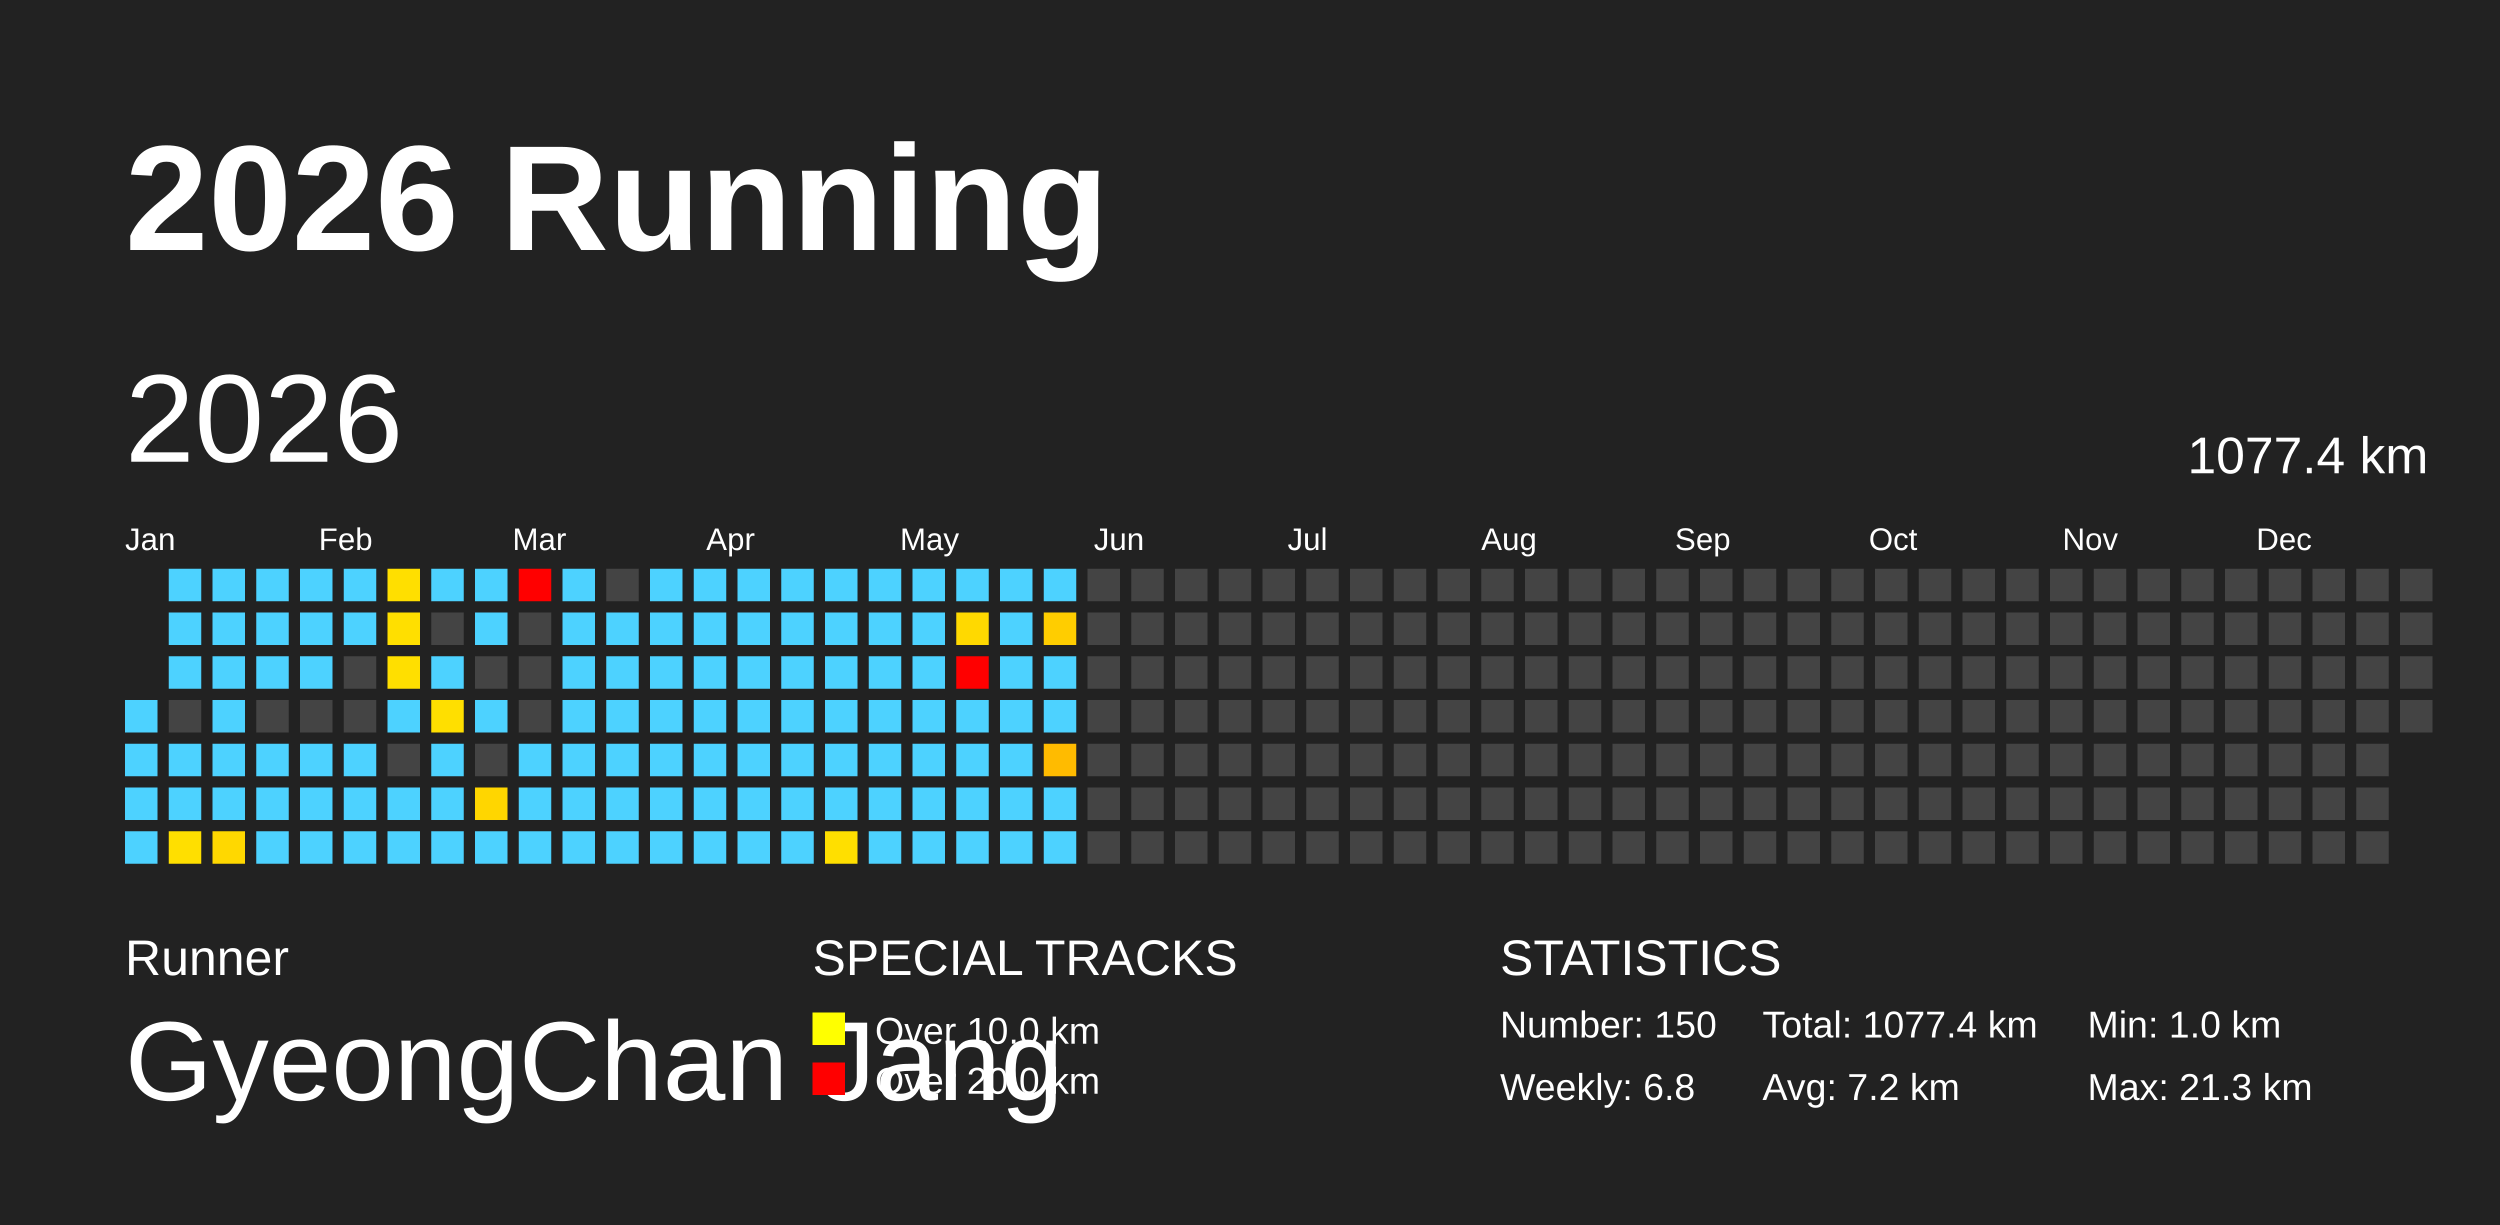
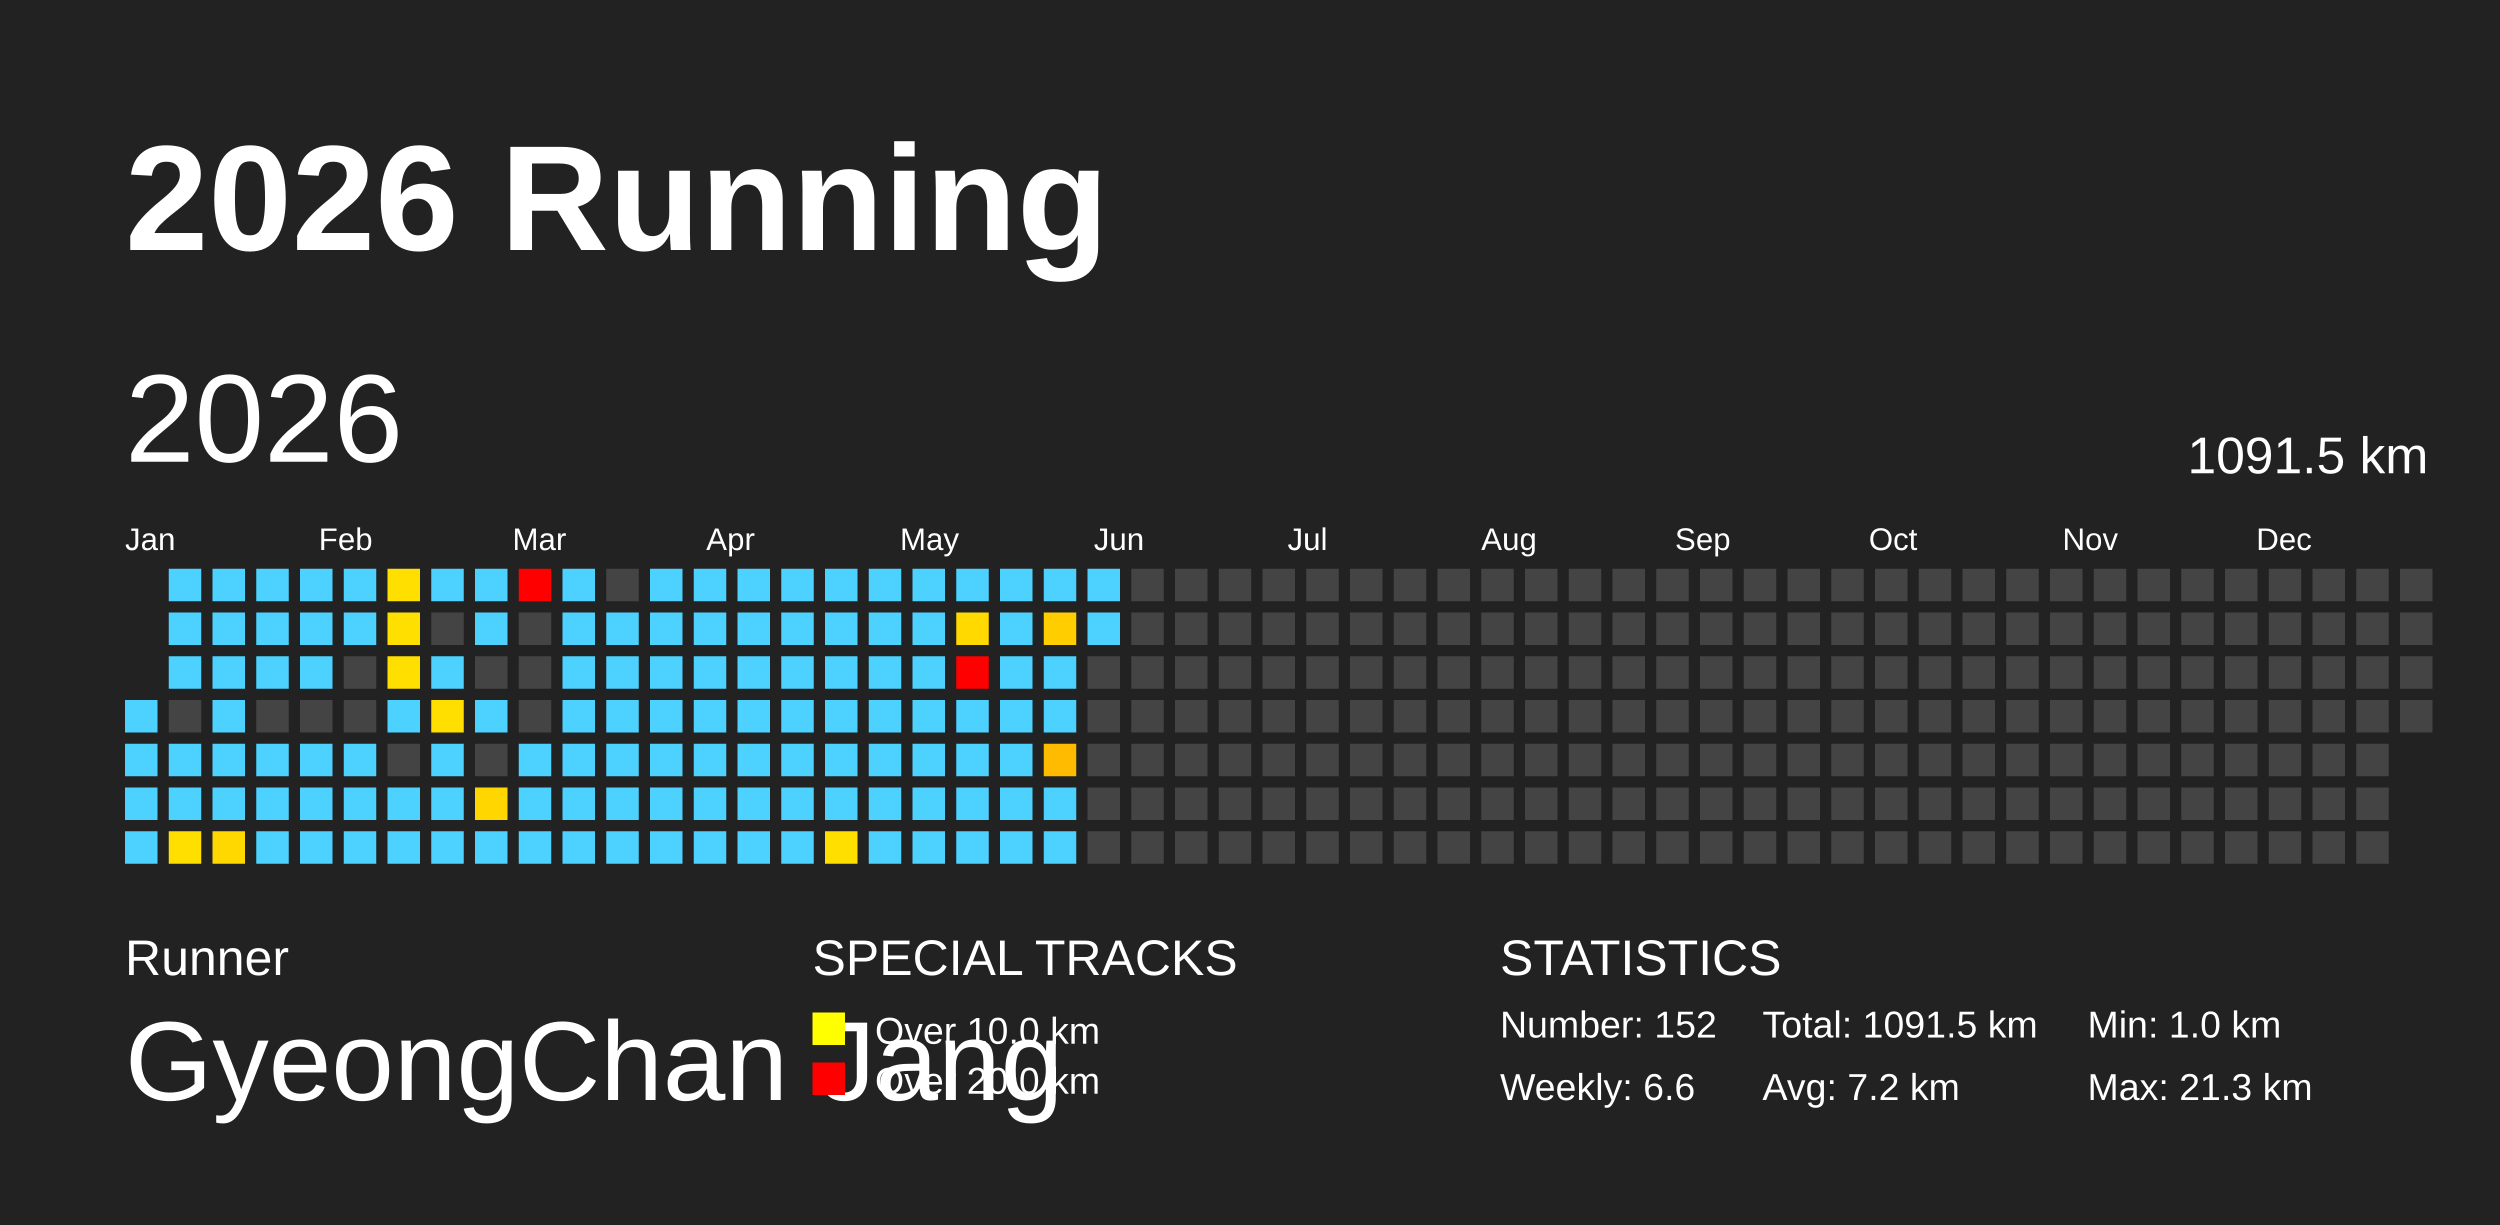
<svg xmlns="http://www.w3.org/2000/svg" baseProfile="full" height="98mm" version="1.1" viewBox="0,0,200,98" width="200mm">
  <defs />
  <rect fill="#222222" height="98" width="200" x="0" y="0" />
  <text fill="#FFFFFF" style="font-size:12px; font-family:Arial; font-weight:bold;" x="10" y="20">2026 Running</text>
  <text fill="#FFFFFF" style="font-size:4px; font-family:Arial" x="10" y="78">Runner</text>
  <text fill="#FFFFFF" style="font-size:9px; font-family:Arial" x="10" y="88">GyeongChan Jang</text>
  <text fill="#FFFFFF" style="font-size:4px; font-family:Arial" x="65" y="78">SPECIAL TRACKS</text>
  <rect fill="yellow" height="2.6" width="2.6" x="65" y="81" />
  <text fill="#FFFFFF" style="font-size:3px; font-family:Arial" x="70" y="83.5">Over 10.0 km</text>
  <rect fill="red" height="2.6" width="2.6" x="65" y="85" />
  <text fill="#FFFFFF" style="font-size:3px; font-family:Arial" x="70" y="87.5">Over 20.0 km</text>
  <text fill="#FFFFFF" style="font-size:4px; font-family:Arial" x="120" y="78">STATISTICS</text>
-   <text fill="#FFFFFF" style="font-size:3px; font-family:Arial" x="120" y="83">Number: 150</text>
-   <text fill="#FFFFFF" style="font-size:3px; font-family:Arial" x="120" y="88">Weekly: 6.8</text>
-   <text fill="#FFFFFF" style="font-size:3px; font-family:Arial" x="141" y="83">Total: 1077.4 km</text>
+   <text fill="#FFFFFF" style="font-size:3px; font-family:Arial" x="120" y="83">Number: 152</text>
+   <text fill="#FFFFFF" style="font-size:3px; font-family:Arial" x="120" y="88">Weekly: 6.6</text>
+   <text fill="#FFFFFF" style="font-size:3px; font-family:Arial" x="141" y="83">Total: 1091.5 km</text>
  <text fill="#FFFFFF" style="font-size:3px; font-family:Arial" x="141" y="88">Avg: 7.2 km</text>
  <text fill="#FFFFFF" style="font-size:3px; font-family:Arial" x="167" y="83">Min: 1.0 km</text>
  <text fill="#FFFFFF" style="font-size:3px; font-family:Arial" x="167" y="88">Max: 21.3 km</text>
  <text dominant-baseline="hanging" fill="#FFFFFF" style="font-size:10.0px; font-family:Arial;" x="10" y="30">2026</text>
-   <text dominant-baseline="hanging" fill="#FFFFFF" style="font-size:4.125px; font-family:Arial;" x="175" y="35">1077.4 km</text>
+   <text dominant-baseline="hanging" fill="#FFFFFF" style="font-size:4.125px; font-family:Arial;" x="175" y="35">1091.5 km</text>
  <text fill="#FFFFFF" style="font-size:2.5px; font-family:Arial" x="10.0" y="44">Jan</text>
  <text fill="#FFFFFF" style="font-size:2.5px; font-family:Arial" x="25.5" y="44">Feb</text>
  <text fill="#FFFFFF" style="font-size:2.5px; font-family:Arial" x="41.0" y="44">Mar</text>
  <text fill="#FFFFFF" style="font-size:2.5px; font-family:Arial" x="56.5" y="44">Apr</text>
  <text fill="#FFFFFF" style="font-size:2.5px; font-family:Arial" x="72.0" y="44">May</text>
  <text fill="#FFFFFF" style="font-size:2.5px; font-family:Arial" x="87.5" y="44">Jun</text>
  <text fill="#FFFFFF" style="font-size:2.5px; font-family:Arial" x="103.0" y="44">Jul</text>
  <text fill="#FFFFFF" style="font-size:2.5px; font-family:Arial" x="118.5" y="44">Aug</text>
  <text fill="#FFFFFF" style="font-size:2.5px; font-family:Arial" x="134.0" y="44">Sep</text>
  <text fill="#FFFFFF" style="font-size:2.5px; font-family:Arial" x="149.5" y="44">Oct</text>
  <text fill="#FFFFFF" style="font-size:2.5px; font-family:Arial" x="165.0" y="44">Nov</text>
  <text fill="#FFFFFF" style="font-size:2.5px; font-family:Arial" x="180.5" y="44">Dec</text>
  <rect fill="#4dd2ff" height="2.6" width="2.6" x="10.0" y="56.0" />
  <rect fill="#4dd2ff" height="2.6" width="2.6" x="10.0" y="59.5" />
  <rect fill="#4dd2ff" height="2.6" width="2.6" x="10.0" y="63.0" />
  <rect fill="#4dd2ff" height="2.6" width="2.6" x="10.0" y="66.5" />
  <rect fill="#4dd2ff" height="2.6" width="2.6" x="13.5" y="45.5" />
  <rect fill="#4dd2ff" height="2.6" width="2.6" x="13.5" y="49.0" />
  <rect fill="#4dd2ff" height="2.6" width="2.6" x="13.5" y="52.5" />
  <rect fill="#444444" height="2.6" width="2.6" x="13.5" y="56.0" />
  <rect fill="#4dd2ff" height="2.6" width="2.6" x="13.5" y="59.5" />
  <rect fill="#4dd2ff" height="2.6" width="2.6" x="13.5" y="63.0" />
  <rect fill="#ffdf00" height="2.6" width="2.6" x="13.5" y="66.5" />
  <rect fill="#4dd2ff" height="2.6" width="2.6" x="17.0" y="45.5" />
  <rect fill="#4dd2ff" height="2.6" width="2.6" x="17.0" y="49.0" />
  <rect fill="#4dd2ff" height="2.6" width="2.6" x="17.0" y="52.5" />
  <rect fill="#4dd2ff" height="2.6" width="2.6" x="17.0" y="56.0" />
  <rect fill="#4dd2ff" height="2.6" width="2.6" x="17.0" y="59.5" />
  <rect fill="#4dd2ff" height="2.6" width="2.6" x="17.0" y="63.0" />
  <rect fill="#ffd800" height="2.6" width="2.6" x="17.0" y="66.5" />
  <rect fill="#4dd2ff" height="2.6" width="2.6" x="20.5" y="45.5" />
  <rect fill="#4dd2ff" height="2.6" width="2.6" x="20.5" y="49.0" />
  <rect fill="#4dd2ff" height="2.6" width="2.6" x="20.5" y="52.5" />
  <rect fill="#444444" height="2.6" width="2.6" x="20.5" y="56.0" />
  <rect fill="#4dd2ff" height="2.6" width="2.6" x="20.5" y="59.5" />
  <rect fill="#4dd2ff" height="2.6" width="2.6" x="20.5" y="63.0" />
  <rect fill="#4dd2ff" height="2.6" width="2.6" x="20.5" y="66.5" />
  <rect fill="#4dd2ff" height="2.6" width="2.6" x="24.0" y="45.5" />
  <rect fill="#4dd2ff" height="2.6" width="2.6" x="24.0" y="49.0" />
  <rect fill="#4dd2ff" height="2.6" width="2.6" x="24.0" y="52.5" />
  <rect fill="#444444" height="2.6" width="2.6" x="24.0" y="56.0" />
  <rect fill="#4dd2ff" height="2.6" width="2.6" x="24.0" y="59.5" />
  <rect fill="#4dd2ff" height="2.6" width="2.6" x="24.0" y="63.0" />
  <rect fill="#4dd2ff" height="2.6" width="2.6" x="24.0" y="66.5" />
  <rect fill="#4dd2ff" height="2.6" width="2.6" x="27.5" y="45.5" />
  <rect fill="#4dd2ff" height="2.6" width="2.6" x="27.5" y="49.0" />
  <rect fill="#444444" height="2.6" width="2.6" x="27.5" y="52.5" />
  <rect fill="#444444" height="2.6" width="2.6" x="27.5" y="56.0" />
  <rect fill="#4dd2ff" height="2.6" width="2.6" x="27.5" y="59.5" />
  <rect fill="#4dd2ff" height="2.6" width="2.6" x="27.5" y="63.0" />
  <rect fill="#4dd2ff" height="2.6" width="2.6" x="27.5" y="66.5" />
  <rect fill="#ffdf00" height="2.6" width="2.6" x="31.0" y="45.5" />
  <rect fill="#ffdf00" height="2.6" width="2.6" x="31.0" y="49.0" />
  <rect fill="#ffdf00" height="2.6" width="2.6" x="31.0" y="52.5" />
  <rect fill="#4dd2ff" height="2.6" width="2.6" x="31.0" y="56.0" />
  <rect fill="#444444" height="2.6" width="2.6" x="31.0" y="59.5" />
  <rect fill="#4dd2ff" height="2.6" width="2.6" x="31.0" y="63.0" />
  <rect fill="#4dd2ff" height="2.6" width="2.6" x="31.0" y="66.5" />
  <rect fill="#4dd2ff" height="2.6" width="2.6" x="34.5" y="45.5" />
  <rect fill="#444444" height="2.6" width="2.6" x="34.5" y="49.0" />
  <rect fill="#4dd2ff" height="2.6" width="2.6" x="34.5" y="52.5" />
  <rect fill="#ffdf00" height="2.6" width="2.6" x="34.5" y="56.0" />
  <rect fill="#4dd2ff" height="2.6" width="2.6" x="34.5" y="59.5" />
  <rect fill="#4dd2ff" height="2.6" width="2.6" x="34.5" y="63.0" />
  <rect fill="#4dd2ff" height="2.6" width="2.6" x="34.5" y="66.5" />
  <rect fill="#4dd2ff" height="2.6" width="2.6" x="38.0" y="45.5" />
  <rect fill="#4dd2ff" height="2.6" width="2.6" x="38.0" y="49.0" />
  <rect fill="#444444" height="2.6" width="2.6" x="38.0" y="52.5" />
  <rect fill="#4dd2ff" height="2.6" width="2.6" x="38.0" y="56.0" />
  <rect fill="#444444" height="2.6" width="2.6" x="38.0" y="59.5" />
  <rect fill="#ffd600" height="2.6" width="2.6" x="38.0" y="63.0" />
  <rect fill="#4dd2ff" height="2.6" width="2.6" x="38.0" y="66.5" />
  <rect fill="red" height="2.6" width="2.6" x="41.5" y="45.5" />
  <rect fill="#444444" height="2.6" width="2.6" x="41.5" y="49.0" />
  <rect fill="#444444" height="2.6" width="2.6" x="41.5" y="52.5" />
  <rect fill="#444444" height="2.6" width="2.6" x="41.5" y="56.0" />
  <rect fill="#4dd2ff" height="2.6" width="2.6" x="41.5" y="59.5" />
  <rect fill="#4dd2ff" height="2.6" width="2.6" x="41.5" y="63.0" />
  <rect fill="#4dd2ff" height="2.6" width="2.6" x="41.5" y="66.5" />
  <rect fill="#4dd2ff" height="2.6" width="2.6" x="45.0" y="45.5" />
  <rect fill="#4dd2ff" height="2.6" width="2.6" x="45.0" y="49.0" />
  <rect fill="#4dd2ff" height="2.6" width="2.6" x="45.0" y="52.5" />
  <rect fill="#4dd2ff" height="2.6" width="2.6" x="45.0" y="56.0" />
  <rect fill="#4dd2ff" height="2.6" width="2.6" x="45.0" y="59.5" />
  <rect fill="#4dd2ff" height="2.6" width="2.6" x="45.0" y="63.0" />
  <rect fill="#4dd2ff" height="2.6" width="2.6" x="45.0" y="66.5" />
  <rect fill="#444444" height="2.6" width="2.6" x="48.5" y="45.5" />
  <rect fill="#4dd2ff" height="2.6" width="2.6" x="48.5" y="49.0" />
  <rect fill="#4dd2ff" height="2.6" width="2.6" x="48.5" y="52.5" />
  <rect fill="#4dd2ff" height="2.6" width="2.6" x="48.5" y="56.0" />
  <rect fill="#4dd2ff" height="2.6" width="2.6" x="48.5" y="59.5" />
  <rect fill="#4dd2ff" height="2.6" width="2.6" x="48.5" y="63.0" />
  <rect fill="#4dd2ff" height="2.6" width="2.6" x="48.5" y="66.5" />
  <rect fill="#4dd2ff" height="2.6" width="2.6" x="52.0" y="45.5" />
  <rect fill="#4dd2ff" height="2.6" width="2.6" x="52.0" y="49.0" />
  <rect fill="#4dd2ff" height="2.6" width="2.6" x="52.0" y="52.5" />
  <rect fill="#4dd2ff" height="2.6" width="2.6" x="52.0" y="56.0" />
  <rect fill="#4dd2ff" height="2.6" width="2.6" x="52.0" y="59.5" />
  <rect fill="#4dd2ff" height="2.6" width="2.6" x="52.0" y="63.0" />
  <rect fill="#4dd2ff" height="2.6" width="2.6" x="52.0" y="66.5" />
  <rect fill="#4dd2ff" height="2.6" width="2.6" x="55.5" y="45.5" />
  <rect fill="#4dd2ff" height="2.6" width="2.6" x="55.5" y="49.0" />
  <rect fill="#4dd2ff" height="2.6" width="2.6" x="55.5" y="52.5" />
  <rect fill="#4dd2ff" height="2.6" width="2.6" x="55.5" y="56.0" />
  <rect fill="#4dd2ff" height="2.6" width="2.6" x="55.5" y="59.5" />
  <rect fill="#4dd2ff" height="2.6" width="2.6" x="55.5" y="63.0" />
  <rect fill="#4dd2ff" height="2.6" width="2.6" x="55.5" y="66.5" />
  <rect fill="#4dd2ff" height="2.6" width="2.6" x="59.0" y="45.5" />
  <rect fill="#4dd2ff" height="2.6" width="2.6" x="59.0" y="49.0" />
  <rect fill="#4dd2ff" height="2.6" width="2.6" x="59.0" y="52.5" />
  <rect fill="#4dd2ff" height="2.6" width="2.6" x="59.0" y="56.0" />
  <rect fill="#4dd2ff" height="2.6" width="2.6" x="59.0" y="59.5" />
  <rect fill="#4dd2ff" height="2.6" width="2.6" x="59.0" y="63.0" />
  <rect fill="#4dd2ff" height="2.6" width="2.6" x="59.0" y="66.5" />
  <rect fill="#4dd2ff" height="2.6" width="2.6" x="62.5" y="45.5" />
  <rect fill="#4dd2ff" height="2.6" width="2.6" x="62.5" y="49.0" />
  <rect fill="#4dd2ff" height="2.6" width="2.6" x="62.5" y="52.5" />
  <rect fill="#4dd2ff" height="2.6" width="2.6" x="62.5" y="56.0" />
  <rect fill="#4dd2ff" height="2.6" width="2.6" x="62.5" y="59.5" />
  <rect fill="#4dd2ff" height="2.6" width="2.6" x="62.5" y="63.0" />
  <rect fill="#4dd2ff" height="2.6" width="2.6" x="62.5" y="66.5" />
  <rect fill="#4dd2ff" height="2.6" width="2.6" x="66.0" y="45.5" />
  <rect fill="#4dd2ff" height="2.6" width="2.6" x="66.0" y="49.0" />
  <rect fill="#4dd2ff" height="2.6" width="2.6" x="66.0" y="52.5" />
  <rect fill="#4dd2ff" height="2.6" width="2.6" x="66.0" y="56.0" />
  <rect fill="#4dd2ff" height="2.6" width="2.6" x="66.0" y="59.5" />
  <rect fill="#4dd2ff" height="2.6" width="2.6" x="66.0" y="63.0" />
  <rect fill="#ffdf00" height="2.6" width="2.6" x="66.0" y="66.5" />
  <rect fill="#4dd2ff" height="2.6" width="2.6" x="69.5" y="45.5" />
  <rect fill="#4dd2ff" height="2.6" width="2.6" x="69.5" y="49.0" />
  <rect fill="#4dd2ff" height="2.6" width="2.6" x="69.5" y="52.5" />
  <rect fill="#4dd2ff" height="2.6" width="2.6" x="69.5" y="56.0" />
  <rect fill="#4dd2ff" height="2.6" width="2.6" x="69.5" y="59.5" />
  <rect fill="#4dd2ff" height="2.6" width="2.6" x="69.5" y="63.0" />
  <rect fill="#4dd2ff" height="2.6" width="2.6" x="69.5" y="66.5" />
  <rect fill="#4dd2ff" height="2.6" width="2.6" x="73.0" y="45.5" />
  <rect fill="#4dd2ff" height="2.6" width="2.6" x="73.0" y="49.0" />
  <rect fill="#4dd2ff" height="2.6" width="2.6" x="73.0" y="52.5" />
  <rect fill="#4dd2ff" height="2.6" width="2.6" x="73.0" y="56.0" />
  <rect fill="#4dd2ff" height="2.6" width="2.6" x="73.0" y="59.5" />
  <rect fill="#4dd2ff" height="2.6" width="2.6" x="73.0" y="63.0" />
  <rect fill="#4dd2ff" height="2.6" width="2.6" x="73.0" y="66.5" />
  <rect fill="#4dd2ff" height="2.6" width="2.6" x="76.5" y="45.5" />
  <rect fill="#ffd900" height="2.6" width="2.6" x="76.5" y="49.0" />
  <rect fill="red" height="2.6" width="2.6" x="76.5" y="52.5" />
  <rect fill="#4dd2ff" height="2.6" width="2.6" x="76.5" y="56.0" />
  <rect fill="#4dd2ff" height="2.6" width="2.6" x="76.5" y="59.5" />
  <rect fill="#4dd2ff" height="2.6" width="2.6" x="76.5" y="63.0" />
  <rect fill="#4dd2ff" height="2.6" width="2.6" x="76.5" y="66.5" />
  <rect fill="#4dd2ff" height="2.6" width="2.6" x="80.0" y="45.5" />
  <rect fill="#4dd2ff" height="2.6" width="2.6" x="80.0" y="49.0" />
  <rect fill="#4dd2ff" height="2.6" width="2.6" x="80.0" y="52.5" />
  <rect fill="#4dd2ff" height="2.6" width="2.6" x="80.0" y="56.0" />
  <rect fill="#4dd2ff" height="2.6" width="2.6" x="80.0" y="59.5" />
  <rect fill="#4dd2ff" height="2.6" width="2.6" x="80.0" y="63.0" />
  <rect fill="#4dd2ff" height="2.6" width="2.6" x="80.0" y="66.5" />
  <rect fill="#4dd2ff" height="2.6" width="2.6" x="83.5" y="45.5" />
  <rect fill="#ffcd00" height="2.6" width="2.6" x="83.5" y="49.0" />
  <rect fill="#4dd2ff" height="2.6" width="2.6" x="83.5" y="52.5" />
  <rect fill="#4dd2ff" height="2.6" width="2.6" x="83.5" y="56.0" />
  <rect fill="#ffbb00" height="2.6" width="2.6" x="83.5" y="59.5" />
  <rect fill="#4dd2ff" height="2.6" width="2.6" x="83.5" y="63.0" />
  <rect fill="#4dd2ff" height="2.6" width="2.6" x="83.5" y="66.5" />
-   <rect fill="#444444" height="2.6" width="2.6" x="87.0" y="45.5" />
-   <rect fill="#444444" height="2.6" width="2.6" x="87.0" y="49.0" />
+   <rect fill="#4dd2ff" height="2.6" width="2.6" x="87.0" y="45.5" />
+   <rect fill="#4dd2ff" height="2.6" width="2.6" x="87.0" y="49.0" />
  <rect fill="#444444" height="2.6" width="2.6" x="87.0" y="52.5" />
  <rect fill="#444444" height="2.6" width="2.6" x="87.0" y="56.0" />
  <rect fill="#444444" height="2.6" width="2.6" x="87.0" y="59.5" />
  <rect fill="#444444" height="2.6" width="2.6" x="87.0" y="63.0" />
  <rect fill="#444444" height="2.6" width="2.6" x="87.0" y="66.5" />
  <rect fill="#444444" height="2.6" width="2.6" x="90.5" y="45.5" />
  <rect fill="#444444" height="2.6" width="2.6" x="90.5" y="49.0" />
  <rect fill="#444444" height="2.6" width="2.6" x="90.5" y="52.5" />
  <rect fill="#444444" height="2.6" width="2.6" x="90.5" y="56.0" />
  <rect fill="#444444" height="2.6" width="2.6" x="90.5" y="59.5" />
  <rect fill="#444444" height="2.6" width="2.6" x="90.5" y="63.0" />
  <rect fill="#444444" height="2.6" width="2.6" x="90.5" y="66.5" />
  <rect fill="#444444" height="2.6" width="2.6" x="94.0" y="45.5" />
  <rect fill="#444444" height="2.6" width="2.6" x="94.0" y="49.0" />
  <rect fill="#444444" height="2.6" width="2.6" x="94.0" y="52.5" />
  <rect fill="#444444" height="2.6" width="2.6" x="94.0" y="56.0" />
  <rect fill="#444444" height="2.6" width="2.6" x="94.0" y="59.5" />
  <rect fill="#444444" height="2.6" width="2.6" x="94.0" y="63.0" />
  <rect fill="#444444" height="2.6" width="2.6" x="94.0" y="66.5" />
  <rect fill="#444444" height="2.6" width="2.6" x="97.5" y="45.5" />
  <rect fill="#444444" height="2.6" width="2.6" x="97.5" y="49.0" />
  <rect fill="#444444" height="2.6" width="2.6" x="97.5" y="52.5" />
  <rect fill="#444444" height="2.6" width="2.6" x="97.5" y="56.0" />
  <rect fill="#444444" height="2.6" width="2.6" x="97.5" y="59.5" />
  <rect fill="#444444" height="2.6" width="2.6" x="97.5" y="63.0" />
  <rect fill="#444444" height="2.6" width="2.6" x="97.5" y="66.5" />
  <rect fill="#444444" height="2.6" width="2.6" x="101.0" y="45.5" />
  <rect fill="#444444" height="2.6" width="2.6" x="101.0" y="49.0" />
  <rect fill="#444444" height="2.6" width="2.6" x="101.0" y="52.5" />
  <rect fill="#444444" height="2.6" width="2.6" x="101.0" y="56.0" />
  <rect fill="#444444" height="2.6" width="2.6" x="101.0" y="59.5" />
  <rect fill="#444444" height="2.6" width="2.6" x="101.0" y="63.0" />
  <rect fill="#444444" height="2.6" width="2.6" x="101.0" y="66.5" />
  <rect fill="#444444" height="2.6" width="2.6" x="104.5" y="45.5" />
  <rect fill="#444444" height="2.6" width="2.6" x="104.5" y="49.0" />
  <rect fill="#444444" height="2.6" width="2.6" x="104.5" y="52.5" />
  <rect fill="#444444" height="2.6" width="2.6" x="104.5" y="56.0" />
  <rect fill="#444444" height="2.6" width="2.6" x="104.5" y="59.5" />
  <rect fill="#444444" height="2.6" width="2.6" x="104.5" y="63.0" />
  <rect fill="#444444" height="2.6" width="2.6" x="104.5" y="66.5" />
  <rect fill="#444444" height="2.6" width="2.6" x="108.0" y="45.5" />
  <rect fill="#444444" height="2.6" width="2.6" x="108.0" y="49.0" />
  <rect fill="#444444" height="2.6" width="2.6" x="108.0" y="52.5" />
  <rect fill="#444444" height="2.6" width="2.6" x="108.0" y="56.0" />
  <rect fill="#444444" height="2.6" width="2.6" x="108.0" y="59.5" />
  <rect fill="#444444" height="2.6" width="2.6" x="108.0" y="63.0" />
  <rect fill="#444444" height="2.6" width="2.6" x="108.0" y="66.5" />
  <rect fill="#444444" height="2.6" width="2.6" x="111.5" y="45.5" />
  <rect fill="#444444" height="2.6" width="2.6" x="111.5" y="49.0" />
  <rect fill="#444444" height="2.6" width="2.6" x="111.5" y="52.5" />
  <rect fill="#444444" height="2.6" width="2.6" x="111.5" y="56.0" />
  <rect fill="#444444" height="2.6" width="2.6" x="111.5" y="59.5" />
  <rect fill="#444444" height="2.6" width="2.6" x="111.5" y="63.0" />
  <rect fill="#444444" height="2.6" width="2.6" x="111.5" y="66.5" />
  <rect fill="#444444" height="2.6" width="2.6" x="115.0" y="45.5" />
  <rect fill="#444444" height="2.6" width="2.6" x="115.0" y="49.0" />
  <rect fill="#444444" height="2.6" width="2.6" x="115.0" y="52.5" />
  <rect fill="#444444" height="2.6" width="2.6" x="115.0" y="56.0" />
  <rect fill="#444444" height="2.6" width="2.6" x="115.0" y="59.5" />
  <rect fill="#444444" height="2.6" width="2.6" x="115.0" y="63.0" />
  <rect fill="#444444" height="2.6" width="2.6" x="115.0" y="66.5" />
  <rect fill="#444444" height="2.6" width="2.6" x="118.5" y="45.5" />
  <rect fill="#444444" height="2.6" width="2.6" x="118.5" y="49.0" />
  <rect fill="#444444" height="2.6" width="2.6" x="118.5" y="52.5" />
  <rect fill="#444444" height="2.6" width="2.6" x="118.5" y="56.0" />
  <rect fill="#444444" height="2.6" width="2.6" x="118.5" y="59.5" />
  <rect fill="#444444" height="2.6" width="2.6" x="118.5" y="63.0" />
  <rect fill="#444444" height="2.6" width="2.6" x="118.5" y="66.5" />
  <rect fill="#444444" height="2.6" width="2.6" x="122.0" y="45.5" />
  <rect fill="#444444" height="2.6" width="2.6" x="122.0" y="49.0" />
  <rect fill="#444444" height="2.6" width="2.6" x="122.0" y="52.5" />
  <rect fill="#444444" height="2.6" width="2.6" x="122.0" y="56.0" />
  <rect fill="#444444" height="2.6" width="2.6" x="122.0" y="59.5" />
  <rect fill="#444444" height="2.6" width="2.6" x="122.0" y="63.0" />
  <rect fill="#444444" height="2.6" width="2.6" x="122.0" y="66.5" />
  <rect fill="#444444" height="2.6" width="2.6" x="125.5" y="45.5" />
  <rect fill="#444444" height="2.6" width="2.6" x="125.5" y="49.0" />
  <rect fill="#444444" height="2.6" width="2.6" x="125.5" y="52.5" />
  <rect fill="#444444" height="2.6" width="2.6" x="125.5" y="56.0" />
  <rect fill="#444444" height="2.6" width="2.6" x="125.5" y="59.5" />
  <rect fill="#444444" height="2.6" width="2.6" x="125.5" y="63.0" />
  <rect fill="#444444" height="2.6" width="2.6" x="125.5" y="66.5" />
  <rect fill="#444444" height="2.6" width="2.6" x="129.0" y="45.5" />
  <rect fill="#444444" height="2.6" width="2.6" x="129.0" y="49.0" />
  <rect fill="#444444" height="2.6" width="2.6" x="129.0" y="52.5" />
  <rect fill="#444444" height="2.6" width="2.6" x="129.0" y="56.0" />
  <rect fill="#444444" height="2.6" width="2.6" x="129.0" y="59.5" />
  <rect fill="#444444" height="2.6" width="2.6" x="129.0" y="63.0" />
  <rect fill="#444444" height="2.6" width="2.6" x="129.0" y="66.5" />
  <rect fill="#444444" height="2.6" width="2.6" x="132.5" y="45.5" />
  <rect fill="#444444" height="2.6" width="2.6" x="132.5" y="49.0" />
  <rect fill="#444444" height="2.6" width="2.6" x="132.5" y="52.5" />
  <rect fill="#444444" height="2.6" width="2.6" x="132.5" y="56.0" />
  <rect fill="#444444" height="2.6" width="2.6" x="132.5" y="59.5" />
  <rect fill="#444444" height="2.6" width="2.6" x="132.5" y="63.0" />
  <rect fill="#444444" height="2.6" width="2.6" x="132.5" y="66.5" />
  <rect fill="#444444" height="2.6" width="2.6" x="136.0" y="45.5" />
  <rect fill="#444444" height="2.6" width="2.6" x="136.0" y="49.0" />
  <rect fill="#444444" height="2.6" width="2.6" x="136.0" y="52.5" />
  <rect fill="#444444" height="2.6" width="2.6" x="136.0" y="56.0" />
  <rect fill="#444444" height="2.6" width="2.6" x="136.0" y="59.5" />
  <rect fill="#444444" height="2.6" width="2.6" x="136.0" y="63.0" />
  <rect fill="#444444" height="2.6" width="2.6" x="136.0" y="66.5" />
  <rect fill="#444444" height="2.6" width="2.6" x="139.5" y="45.5" />
  <rect fill="#444444" height="2.6" width="2.6" x="139.5" y="49.0" />
  <rect fill="#444444" height="2.6" width="2.6" x="139.5" y="52.5" />
  <rect fill="#444444" height="2.6" width="2.6" x="139.5" y="56.0" />
  <rect fill="#444444" height="2.6" width="2.6" x="139.5" y="59.5" />
  <rect fill="#444444" height="2.6" width="2.6" x="139.5" y="63.0" />
  <rect fill="#444444" height="2.6" width="2.6" x="139.5" y="66.5" />
  <rect fill="#444444" height="2.6" width="2.6" x="143.0" y="45.5" />
  <rect fill="#444444" height="2.6" width="2.6" x="143.0" y="49.0" />
  <rect fill="#444444" height="2.6" width="2.6" x="143.0" y="52.5" />
  <rect fill="#444444" height="2.6" width="2.6" x="143.0" y="56.0" />
  <rect fill="#444444" height="2.6" width="2.6" x="143.0" y="59.5" />
  <rect fill="#444444" height="2.6" width="2.6" x="143.0" y="63.0" />
  <rect fill="#444444" height="2.6" width="2.6" x="143.0" y="66.5" />
  <rect fill="#444444" height="2.6" width="2.6" x="146.5" y="45.5" />
  <rect fill="#444444" height="2.6" width="2.6" x="146.5" y="49.0" />
  <rect fill="#444444" height="2.6" width="2.6" x="146.5" y="52.5" />
  <rect fill="#444444" height="2.6" width="2.6" x="146.5" y="56.0" />
  <rect fill="#444444" height="2.6" width="2.6" x="146.5" y="59.5" />
  <rect fill="#444444" height="2.6" width="2.6" x="146.5" y="63.0" />
  <rect fill="#444444" height="2.6" width="2.6" x="146.5" y="66.5" />
  <rect fill="#444444" height="2.6" width="2.6" x="150.0" y="45.5" />
  <rect fill="#444444" height="2.6" width="2.6" x="150.0" y="49.0" />
  <rect fill="#444444" height="2.6" width="2.6" x="150.0" y="52.5" />
  <rect fill="#444444" height="2.6" width="2.6" x="150.0" y="56.0" />
  <rect fill="#444444" height="2.6" width="2.6" x="150.0" y="59.5" />
  <rect fill="#444444" height="2.6" width="2.6" x="150.0" y="63.0" />
  <rect fill="#444444" height="2.6" width="2.6" x="150.0" y="66.5" />
  <rect fill="#444444" height="2.6" width="2.6" x="153.5" y="45.5" />
  <rect fill="#444444" height="2.6" width="2.6" x="153.5" y="49.0" />
  <rect fill="#444444" height="2.6" width="2.6" x="153.5" y="52.5" />
  <rect fill="#444444" height="2.6" width="2.6" x="153.5" y="56.0" />
  <rect fill="#444444" height="2.6" width="2.6" x="153.5" y="59.5" />
  <rect fill="#444444" height="2.6" width="2.6" x="153.5" y="63.0" />
  <rect fill="#444444" height="2.6" width="2.6" x="153.5" y="66.5" />
  <rect fill="#444444" height="2.6" width="2.6" x="157.0" y="45.5" />
  <rect fill="#444444" height="2.6" width="2.6" x="157.0" y="49.0" />
  <rect fill="#444444" height="2.6" width="2.6" x="157.0" y="52.5" />
  <rect fill="#444444" height="2.6" width="2.6" x="157.0" y="56.0" />
  <rect fill="#444444" height="2.6" width="2.6" x="157.0" y="59.5" />
  <rect fill="#444444" height="2.6" width="2.6" x="157.0" y="63.0" />
  <rect fill="#444444" height="2.6" width="2.6" x="157.0" y="66.5" />
  <rect fill="#444444" height="2.6" width="2.6" x="160.5" y="45.5" />
  <rect fill="#444444" height="2.6" width="2.6" x="160.5" y="49.0" />
  <rect fill="#444444" height="2.6" width="2.6" x="160.5" y="52.5" />
  <rect fill="#444444" height="2.6" width="2.6" x="160.5" y="56.0" />
  <rect fill="#444444" height="2.6" width="2.6" x="160.5" y="59.5" />
  <rect fill="#444444" height="2.6" width="2.6" x="160.5" y="63.0" />
  <rect fill="#444444" height="2.6" width="2.6" x="160.5" y="66.5" />
  <rect fill="#444444" height="2.6" width="2.6" x="164.0" y="45.5" />
  <rect fill="#444444" height="2.6" width="2.6" x="164.0" y="49.0" />
  <rect fill="#444444" height="2.6" width="2.6" x="164.0" y="52.5" />
  <rect fill="#444444" height="2.6" width="2.6" x="164.0" y="56.0" />
  <rect fill="#444444" height="2.6" width="2.6" x="164.0" y="59.5" />
  <rect fill="#444444" height="2.6" width="2.6" x="164.0" y="63.0" />
  <rect fill="#444444" height="2.6" width="2.6" x="164.0" y="66.5" />
  <rect fill="#444444" height="2.6" width="2.6" x="167.5" y="45.5" />
  <rect fill="#444444" height="2.6" width="2.6" x="167.5" y="49.0" />
  <rect fill="#444444" height="2.6" width="2.6" x="167.5" y="52.5" />
  <rect fill="#444444" height="2.6" width="2.6" x="167.5" y="56.0" />
  <rect fill="#444444" height="2.6" width="2.6" x="167.5" y="59.5" />
  <rect fill="#444444" height="2.6" width="2.6" x="167.5" y="63.0" />
  <rect fill="#444444" height="2.6" width="2.6" x="167.5" y="66.5" />
  <rect fill="#444444" height="2.6" width="2.6" x="171.0" y="45.5" />
  <rect fill="#444444" height="2.6" width="2.6" x="171.0" y="49.0" />
  <rect fill="#444444" height="2.6" width="2.6" x="171.0" y="52.5" />
  <rect fill="#444444" height="2.6" width="2.6" x="171.0" y="56.0" />
  <rect fill="#444444" height="2.6" width="2.6" x="171.0" y="59.5" />
  <rect fill="#444444" height="2.6" width="2.6" x="171.0" y="63.0" />
  <rect fill="#444444" height="2.6" width="2.6" x="171.0" y="66.5" />
  <rect fill="#444444" height="2.6" width="2.6" x="174.5" y="45.5" />
  <rect fill="#444444" height="2.6" width="2.6" x="174.5" y="49.0" />
  <rect fill="#444444" height="2.6" width="2.6" x="174.5" y="52.5" />
  <rect fill="#444444" height="2.6" width="2.6" x="174.5" y="56.0" />
  <rect fill="#444444" height="2.6" width="2.6" x="174.5" y="59.5" />
  <rect fill="#444444" height="2.6" width="2.6" x="174.5" y="63.0" />
  <rect fill="#444444" height="2.6" width="2.6" x="174.5" y="66.5" />
  <rect fill="#444444" height="2.6" width="2.6" x="178.0" y="45.5" />
  <rect fill="#444444" height="2.6" width="2.6" x="178.0" y="49.0" />
  <rect fill="#444444" height="2.6" width="2.6" x="178.0" y="52.5" />
  <rect fill="#444444" height="2.6" width="2.6" x="178.0" y="56.0" />
  <rect fill="#444444" height="2.6" width="2.6" x="178.0" y="59.5" />
  <rect fill="#444444" height="2.6" width="2.6" x="178.0" y="63.0" />
  <rect fill="#444444" height="2.6" width="2.6" x="178.0" y="66.5" />
  <rect fill="#444444" height="2.6" width="2.6" x="181.5" y="45.5" />
  <rect fill="#444444" height="2.6" width="2.6" x="181.5" y="49.0" />
  <rect fill="#444444" height="2.6" width="2.6" x="181.5" y="52.5" />
  <rect fill="#444444" height="2.6" width="2.6" x="181.5" y="56.0" />
  <rect fill="#444444" height="2.6" width="2.6" x="181.5" y="59.5" />
  <rect fill="#444444" height="2.6" width="2.6" x="181.5" y="63.0" />
  <rect fill="#444444" height="2.6" width="2.6" x="181.5" y="66.5" />
  <rect fill="#444444" height="2.6" width="2.6" x="185.0" y="45.5" />
  <rect fill="#444444" height="2.6" width="2.6" x="185.0" y="49.0" />
  <rect fill="#444444" height="2.6" width="2.6" x="185.0" y="52.5" />
  <rect fill="#444444" height="2.6" width="2.6" x="185.0" y="56.0" />
  <rect fill="#444444" height="2.6" width="2.6" x="185.0" y="59.5" />
  <rect fill="#444444" height="2.6" width="2.6" x="185.0" y="63.0" />
  <rect fill="#444444" height="2.6" width="2.6" x="185.0" y="66.5" />
  <rect fill="#444444" height="2.6" width="2.6" x="188.5" y="45.5" />
  <rect fill="#444444" height="2.6" width="2.6" x="188.5" y="49.0" />
  <rect fill="#444444" height="2.6" width="2.6" x="188.5" y="52.5" />
  <rect fill="#444444" height="2.6" width="2.6" x="188.5" y="56.0" />
  <rect fill="#444444" height="2.6" width="2.6" x="188.5" y="59.5" />
  <rect fill="#444444" height="2.6" width="2.6" x="188.5" y="63.0" />
  <rect fill="#444444" height="2.6" width="2.6" x="188.5" y="66.5" />
  <rect fill="#444444" height="2.6" width="2.6" x="192.0" y="45.5" />
  <rect fill="#444444" height="2.6" width="2.6" x="192.0" y="49.0" />
  <rect fill="#444444" height="2.6" width="2.6" x="192.0" y="52.5" />
  <rect fill="#444444" height="2.6" width="2.6" x="192.0" y="56.0" />
</svg>
